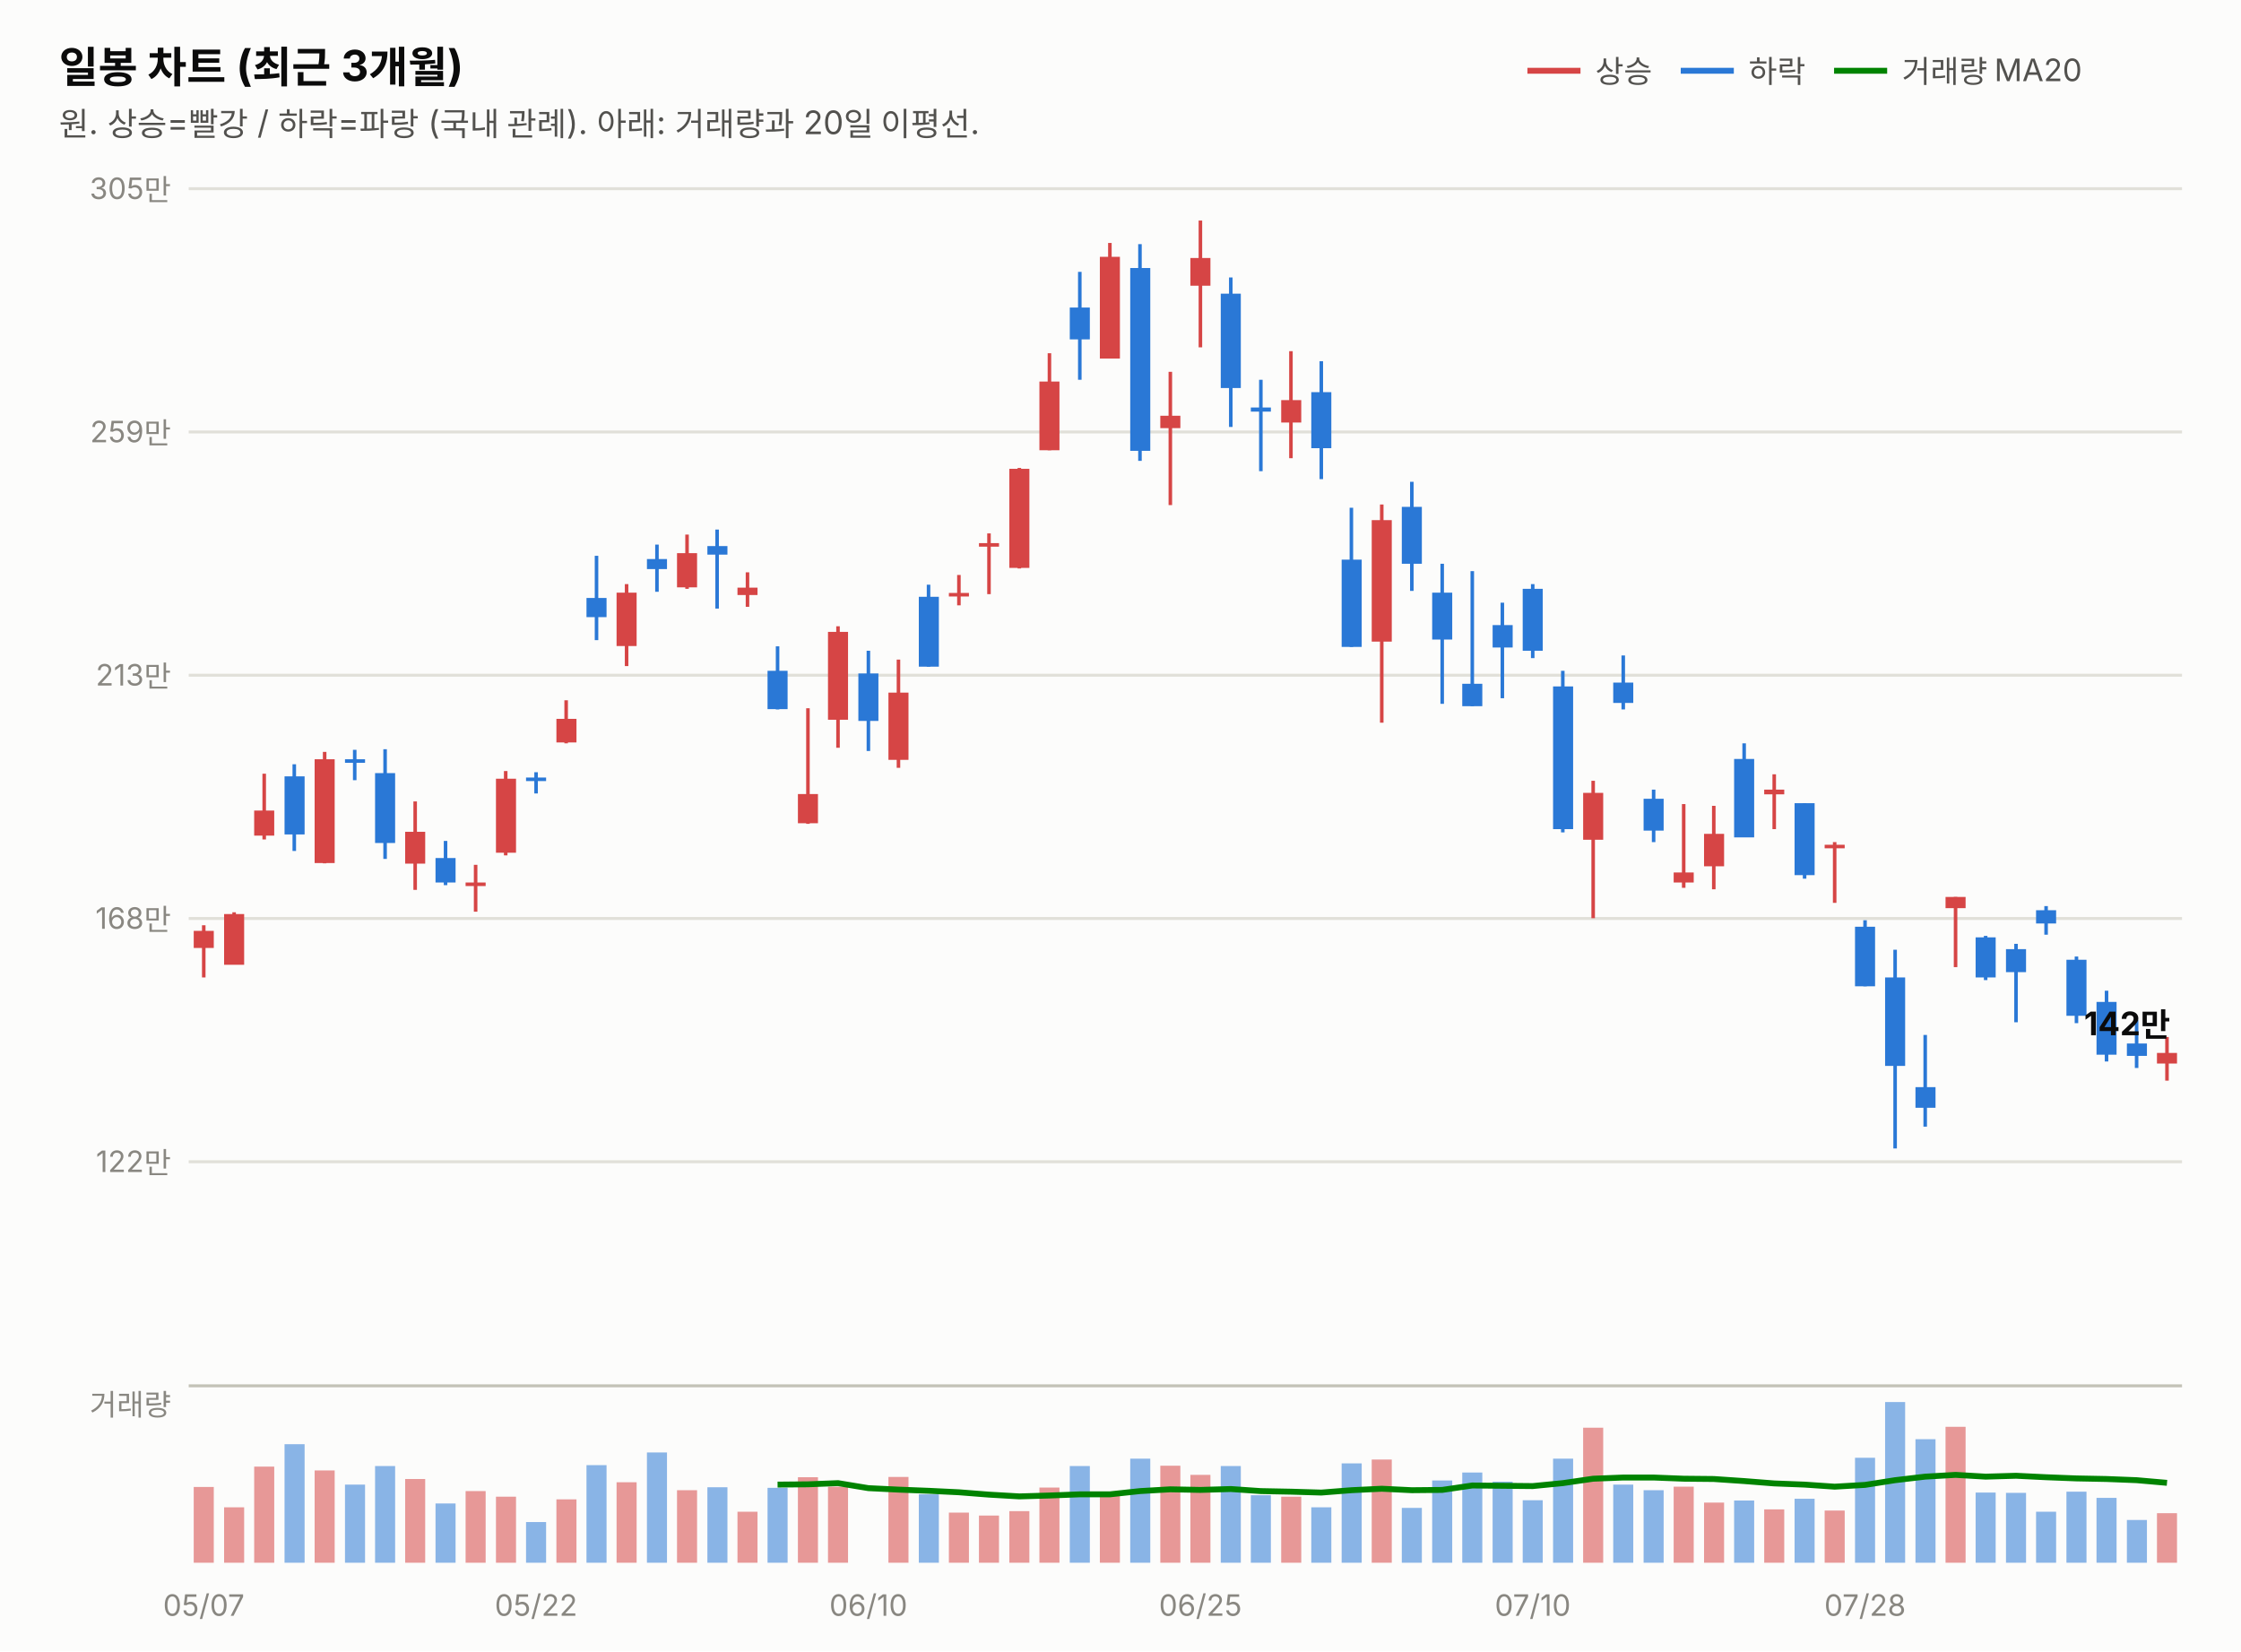
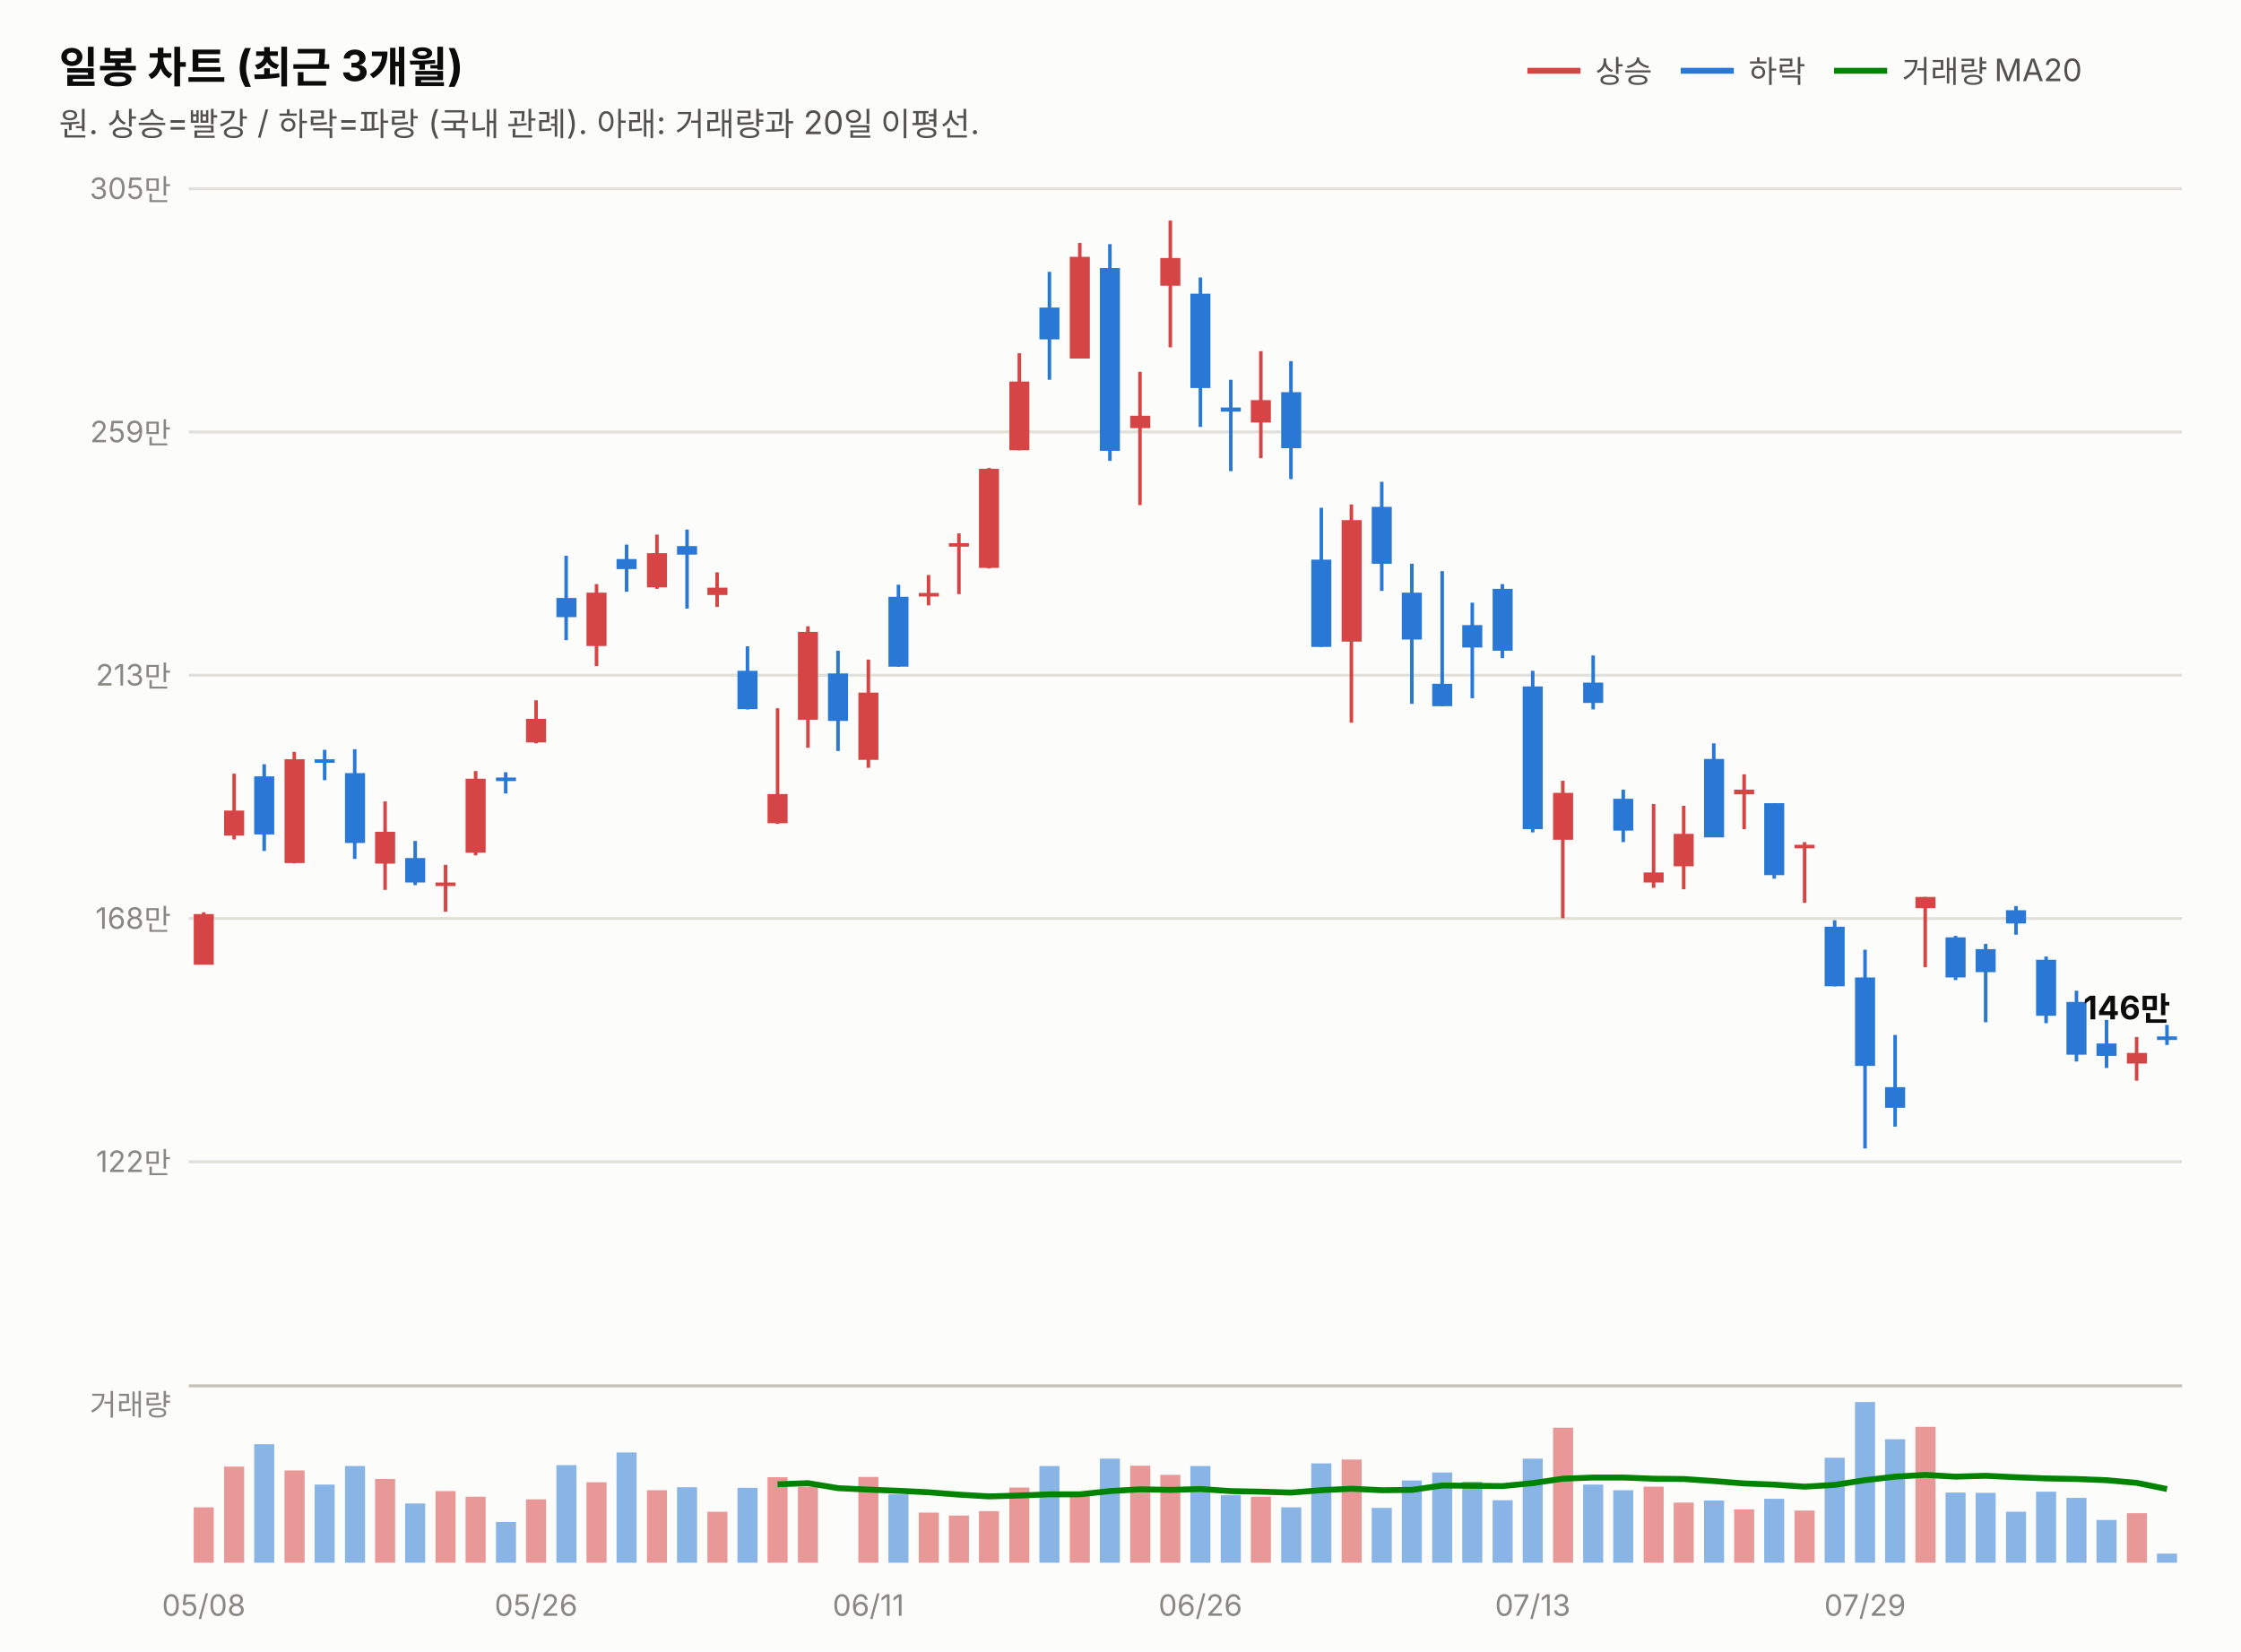
<svg xmlns="http://www.w3.org/2000/svg" width="760" height="560" viewBox="0 0 760 560" font-family="system-ui,-apple-system,&quot;Segoe UI&quot;,&quot;Malgun Gothic&quot;,&quot;Apple SD Gothic Neo&quot;,sans-serif">
  <rect width="760" height="560" fill="#fcfcfb" />
  <text x="20" y="28" font-size="14.5" font-weight="700" fill="#0b0b0b">일봉 차트 (최근 3개월)</text>
  <text x="20" y="46" font-size="11" fill="#52514e">원. 상승=빨강 / 하락=파랑 (국내 관례). 아래: 거래량과 20일 이평선.</text>
  <line x1="518" y1="24" x2="536" y2="24" stroke="#d64545" stroke-width="2" />
  <text x="541" y="28" font-size="10.5" fill="#52514e">상승</text>
  <line x1="570" y1="24" x2="588" y2="24" stroke="#2a78d6" stroke-width="2" />
  <text x="593" y="28" font-size="10.5" fill="#52514e">하락</text>
  <line x1="622" y1="24" x2="640" y2="24" stroke="#008300" stroke-width="2" />
  <text x="645" y="28" font-size="10.5" fill="#52514e">거래량 MA20</text>
  <line x1="64" y1="394.0" x2="740" y2="394.0" stroke="#e1e0d9" stroke-width="1" />
  <text x="58" y="397.5" font-size="10" fill="#898781" text-anchor="end" style="font-variant-numeric:tabular-nums">122만</text>
  <line x1="64" y1="311.5" x2="740" y2="311.5" stroke="#e1e0d9" stroke-width="1" />
  <text x="58" y="315.0" font-size="10" fill="#898781" text-anchor="end" style="font-variant-numeric:tabular-nums">168만</text>
  <line x1="64" y1="229.0" x2="740" y2="229.0" stroke="#e1e0d9" stroke-width="1" />
  <text x="58" y="232.5" font-size="10" fill="#898781" text-anchor="end" style="font-variant-numeric:tabular-nums">213만</text>
  <line x1="64" y1="146.5" x2="740" y2="146.5" stroke="#e1e0d9" stroke-width="1" />
  <text x="58" y="150.0" font-size="10" fill="#898781" text-anchor="end" style="font-variant-numeric:tabular-nums">259만</text>
  <line x1="64" y1="64.0" x2="740" y2="64.0" stroke="#e1e0d9" stroke-width="1" />
  <text x="58" y="67.5" font-size="10" fill="#898781" text-anchor="end" style="font-variant-numeric:tabular-nums">305만</text>
-   <line x1="69.1" y1="313.8" x2="69.1" y2="331.5" stroke="#d64545" stroke-width="1.2" />
-   <rect x="65.7" y="315.7" width="6.8" height="5.8" fill="#d64545" />
-   <line x1="79.4" y1="309.4" x2="79.4" y2="327.1" stroke="#d64545" stroke-width="1.2" />
-   <rect x="76.0" y="310.0" width="6.8" height="17.2" fill="#d64545" />
-   <line x1="89.6" y1="262.4" x2="89.6" y2="284.7" stroke="#d64545" stroke-width="1.2" />
-   <rect x="86.2" y="274.9" width="6.8" height="8.5" fill="#d64545" />
-   <line x1="99.8" y1="259.2" x2="99.8" y2="288.6" stroke="#2a78d6" stroke-width="1.2" />
-   <rect x="96.5" y="263.3" width="6.8" height="19.7" fill="#2a78d6" />
-   <line x1="110.1" y1="255.0" x2="110.1" y2="292.8" stroke="#d64545" stroke-width="1.2" />
-   <rect x="106.7" y="257.5" width="6.8" height="35.2" fill="#d64545" />
-   <line x1="120.3" y1="254.3" x2="120.3" y2="264.6" stroke="#2a78d6" stroke-width="1.2" />
-   <rect x="117.0" y="257.5" width="6.8" height="1.2" fill="#2a78d6" />
-   <line x1="130.6" y1="254.1" x2="130.6" y2="291.3" stroke="#2a78d6" stroke-width="1.2" />
-   <rect x="127.2" y="262.2" width="6.8" height="23.7" fill="#2a78d6" />
-   <line x1="140.8" y1="271.8" x2="140.8" y2="301.8" stroke="#d64545" stroke-width="1.2" />
-   <rect x="137.4" y="282.1" width="6.8" height="10.8" fill="#d64545" />
-   <line x1="151.1" y1="285.2" x2="151.1" y2="300.2" stroke="#2a78d6" stroke-width="1.2" />
-   <rect x="147.7" y="291.0" width="6.8" height="8.3" fill="#2a78d6" />
-   <line x1="161.3" y1="293.3" x2="161.3" y2="309.2" stroke="#d64545" stroke-width="1.2" />
-   <rect x="157.9" y="299.3" width="6.8" height="1.2" fill="#d64545" />
-   <line x1="171.5" y1="261.5" x2="171.5" y2="290.1" stroke="#d64545" stroke-width="1.2" />
-   <rect x="168.2" y="264.1" width="6.8" height="25.1" fill="#d64545" />
-   <line x1="181.8" y1="261.9" x2="181.8" y2="269.1" stroke="#2a78d6" stroke-width="1.2" />
-   <rect x="178.4" y="263.7" width="6.8" height="1.2" fill="#2a78d6" />
-   <line x1="192.0" y1="237.5" x2="192.0" y2="252.1" stroke="#d64545" stroke-width="1.2" />
-   <rect x="188.7" y="243.8" width="6.8" height="8.0" fill="#d64545" />
-   <line x1="202.3" y1="188.5" x2="202.3" y2="217.1" stroke="#2a78d6" stroke-width="1.2" />
-   <rect x="198.9" y="202.8" width="6.8" height="6.5" fill="#2a78d6" />
-   <line x1="212.5" y1="198.1" x2="212.5" y2="225.9" stroke="#d64545" stroke-width="1.2" />
-   <rect x="209.1" y="201.0" width="6.8" height="18.1" fill="#d64545" />
-   <line x1="222.8" y1="184.7" x2="222.8" y2="200.7" stroke="#2a78d6" stroke-width="1.2" />
-   <rect x="219.4" y="189.6" width="6.8" height="3.4" fill="#2a78d6" />
-   <line x1="233.0" y1="181.3" x2="233.0" y2="199.7" stroke="#d64545" stroke-width="1.2" />
-   <rect x="229.6" y="187.6" width="6.8" height="11.6" fill="#d64545" />
-   <line x1="243.2" y1="179.6" x2="243.2" y2="206.4" stroke="#2a78d6" stroke-width="1.2" />
-   <rect x="239.9" y="185.2" width="6.8" height="2.9" fill="#2a78d6" />
-   <line x1="253.5" y1="194.1" x2="253.5" y2="205.8" stroke="#d64545" stroke-width="1.2" />
-   <rect x="250.1" y="199.3" width="6.8" height="2.5" fill="#d64545" />
-   <line x1="263.7" y1="219.2" x2="263.7" y2="240.6" stroke="#2a78d6" stroke-width="1.2" />
-   <rect x="260.3" y="227.5" width="6.8" height="13.0" fill="#2a78d6" />
-   <line x1="274.0" y1="240.2" x2="274.0" y2="279.4" stroke="#d64545" stroke-width="1.2" />
-   <rect x="270.6" y="269.3" width="6.8" height="9.9" fill="#d64545" />
-   <line x1="284.2" y1="212.4" x2="284.2" y2="253.6" stroke="#d64545" stroke-width="1.2" />
-   <rect x="280.8" y="214.3" width="6.8" height="29.8" fill="#d64545" />
-   <line x1="294.5" y1="220.7" x2="294.5" y2="254.7" stroke="#2a78d6" stroke-width="1.2" />
-   <rect x="291.1" y="228.4" width="6.8" height="16.1" fill="#2a78d6" />
-   <line x1="304.7" y1="223.7" x2="304.7" y2="260.4" stroke="#d64545" stroke-width="1.2" />
-   <rect x="301.3" y="234.9" width="6.8" height="22.8" fill="#d64545" />
-   <line x1="314.9" y1="198.3" x2="314.9" y2="226.1" stroke="#2a78d6" stroke-width="1.2" />
-   <rect x="311.6" y="202.4" width="6.8" height="23.7" fill="#2a78d6" />
-   <line x1="325.2" y1="195.0" x2="325.2" y2="205.3" stroke="#d64545" stroke-width="1.2" />
-   <rect x="321.8" y="201.1" width="6.8" height="1.2" fill="#d64545" />
-   <line x1="335.4" y1="180.9" x2="335.4" y2="201.5" stroke="#d64545" stroke-width="1.2" />
-   <rect x="332.0" y="184.2" width="6.8" height="1.2" fill="#d64545" />
-   <line x1="345.7" y1="158.7" x2="345.7" y2="192.8" stroke="#d64545" stroke-width="1.2" />
-   <rect x="342.3" y="159.0" width="6.8" height="33.6" fill="#d64545" />
-   <line x1="355.9" y1="119.8" x2="355.9" y2="152.7" stroke="#d64545" stroke-width="1.2" />
-   <rect x="352.5" y="129.4" width="6.8" height="23.3" fill="#d64545" />
-   <line x1="366.2" y1="92.2" x2="366.2" y2="128.8" stroke="#2a78d6" stroke-width="1.2" />
-   <rect x="362.8" y="104.3" width="6.8" height="10.8" fill="#2a78d6" />
-   <line x1="376.4" y1="82.4" x2="376.4" y2="121.6" stroke="#d64545" stroke-width="1.2" />
-   <rect x="373.0" y="87.1" width="6.8" height="34.5" fill="#d64545" />
-   <line x1="386.6" y1="82.8" x2="386.6" y2="156.3" stroke="#2a78d6" stroke-width="1.2" />
-   <rect x="383.3" y="90.9" width="6.8" height="62.0" fill="#2a78d6" />
-   <line x1="396.9" y1="126.1" x2="396.9" y2="171.3" stroke="#d64545" stroke-width="1.2" />
-   <rect x="393.5" y="141.0" width="6.8" height="4.2" fill="#d64545" />
-   <line x1="407.1" y1="74.8" x2="407.1" y2="117.8" stroke="#d64545" stroke-width="1.2" />
-   <rect x="403.7" y="87.5" width="6.8" height="9.4" fill="#d64545" />
-   <line x1="417.4" y1="94.1" x2="417.4" y2="144.8" stroke="#2a78d6" stroke-width="1.2" />
-   <rect x="414.0" y="99.6" width="6.8" height="32.0" fill="#2a78d6" />
-   <line x1="427.6" y1="128.8" x2="427.6" y2="159.8" stroke="#2a78d6" stroke-width="1.2" />
-   <rect x="424.2" y="138.2" width="6.8" height="1.4" fill="#2a78d6" />
-   <line x1="437.8" y1="119.1" x2="437.8" y2="155.4" stroke="#d64545" stroke-width="1.2" />
-   <rect x="434.5" y="135.7" width="6.8" height="7.6" fill="#d64545" />
-   <line x1="448.1" y1="122.5" x2="448.1" y2="162.5" stroke="#2a78d6" stroke-width="1.2" />
-   <rect x="444.7" y="133.0" width="6.8" height="19.0" fill="#2a78d6" />
-   <line x1="458.3" y1="172.2" x2="458.3" y2="219.4" stroke="#2a78d6" stroke-width="1.2" />
-   <rect x="455.0" y="189.8" width="6.8" height="29.6" fill="#2a78d6" />
-   <line x1="468.6" y1="171.1" x2="468.6" y2="245.1" stroke="#d64545" stroke-width="1.2" />
-   <rect x="465.2" y="176.4" width="6.8" height="41.2" fill="#d64545" />
-   <line x1="478.8" y1="163.4" x2="478.8" y2="200.4" stroke="#2a78d6" stroke-width="1.2" />
-   <rect x="475.4" y="171.9" width="6.8" height="19.3" fill="#2a78d6" />
-   <line x1="489.1" y1="191.2" x2="489.1" y2="238.7" stroke="#2a78d6" stroke-width="1.2" />
-   <rect x="485.7" y="201.0" width="6.8" height="15.9" fill="#2a78d6" />
-   <line x1="499.3" y1="193.7" x2="499.3" y2="239.5" stroke="#2a78d6" stroke-width="1.2" />
-   <rect x="495.9" y="231.9" width="6.8" height="7.6" fill="#2a78d6" />
-   <line x1="509.5" y1="204.4" x2="509.5" y2="236.8" stroke="#2a78d6" stroke-width="1.2" />
-   <rect x="506.2" y="212.0" width="6.8" height="7.6" fill="#2a78d6" />
-   <line x1="519.8" y1="198.1" x2="519.8" y2="223.2" stroke="#2a78d6" stroke-width="1.2" />
-   <rect x="516.4" y="199.7" width="6.8" height="21.0" fill="#2a78d6" />
-   <line x1="530.0" y1="227.5" x2="530.0" y2="282.3" stroke="#2a78d6" stroke-width="1.2" />
-   <rect x="526.7" y="232.8" width="6.8" height="48.4" fill="#2a78d6" />
-   <line x1="540.3" y1="264.8" x2="540.3" y2="311.4" stroke="#d64545" stroke-width="1.2" />
-   <rect x="536.9" y="268.9" width="6.8" height="15.9" fill="#d64545" />
-   <line x1="550.5" y1="222.3" x2="550.5" y2="240.6" stroke="#2a78d6" stroke-width="1.2" />
-   <rect x="547.1" y="231.5" width="6.8" height="6.9" fill="#2a78d6" />
-   <line x1="560.8" y1="267.8" x2="560.8" y2="285.6" stroke="#2a78d6" stroke-width="1.2" />
-   <rect x="557.4" y="270.9" width="6.8" height="10.8" fill="#2a78d6" />
-   <line x1="571.0" y1="272.7" x2="571.0" y2="301.1" stroke="#d64545" stroke-width="1.2" />
-   <rect x="567.6" y="295.9" width="6.8" height="3.4" fill="#d64545" />
-   <line x1="581.2" y1="273.3" x2="581.2" y2="301.6" stroke="#d64545" stroke-width="1.2" />
-   <rect x="577.9" y="282.8" width="6.8" height="11.0" fill="#d64545" />
-   <line x1="591.5" y1="252.1" x2="591.5" y2="283.9" stroke="#2a78d6" stroke-width="1.2" />
-   <rect x="588.1" y="257.4" width="6.8" height="26.6" fill="#2a78d6" />
-   <line x1="601.7" y1="262.6" x2="601.7" y2="281.2" stroke="#d64545" stroke-width="1.2" />
-   <rect x="598.3" y="267.8" width="6.8" height="1.6" fill="#d64545" />
-   <line x1="612.0" y1="272.4" x2="612.0" y2="298.0" stroke="#2a78d6" stroke-width="1.2" />
-   <rect x="608.6" y="272.4" width="6.8" height="24.4" fill="#2a78d6" />
-   <line x1="622.2" y1="285.6" x2="622.2" y2="306.2" stroke="#d64545" stroke-width="1.2" />
-   <rect x="618.8" y="286.5" width="6.8" height="1.2" fill="#d64545" />
-   <line x1="632.5" y1="312.1" x2="632.5" y2="334.5" stroke="#2a78d6" stroke-width="1.2" />
-   <rect x="629.1" y="314.3" width="6.8" height="20.2" fill="#2a78d6" />
-   <line x1="642.7" y1="322.1" x2="642.7" y2="389.5" stroke="#2a78d6" stroke-width="1.2" />
-   <rect x="639.3" y="331.5" width="6.8" height="30.0" fill="#2a78d6" />
-   <line x1="652.9" y1="351.0" x2="652.9" y2="382.1" stroke="#2a78d6" stroke-width="1.2" />
-   <rect x="649.6" y="368.7" width="6.8" height="7.0" fill="#2a78d6" />
-   <line x1="663.2" y1="304.2" x2="663.2" y2="328.0" stroke="#d64545" stroke-width="1.2" />
-   <rect x="659.8" y="304.2" width="6.8" height="3.8" fill="#d64545" />
-   <line x1="673.4" y1="317.4" x2="673.4" y2="332.4" stroke="#2a78d6" stroke-width="1.2" />
-   <rect x="670.0" y="317.9" width="6.8" height="13.6" fill="#2a78d6" />
-   <line x1="683.7" y1="320.1" x2="683.7" y2="346.7" stroke="#2a78d6" stroke-width="1.2" />
-   <rect x="680.3" y="321.9" width="6.8" height="7.8" fill="#2a78d6" />
-   <line x1="693.9" y1="307.3" x2="693.9" y2="317.0" stroke="#2a78d6" stroke-width="1.2" />
-   <rect x="690.5" y="308.7" width="6.8" height="4.5" fill="#2a78d6" />
-   <line x1="704.2" y1="324.4" x2="704.2" y2="347.0" stroke="#2a78d6" stroke-width="1.2" />
-   <rect x="700.8" y="325.5" width="6.8" height="19.0" fill="#2a78d6" />
-   <line x1="714.4" y1="336.0" x2="714.4" y2="360.0" stroke="#2a78d6" stroke-width="1.2" />
-   <rect x="711.0" y="339.8" width="6.8" height="17.9" fill="#2a78d6" />
-   <line x1="724.6" y1="345.9" x2="724.6" y2="362.2" stroke="#2a78d6" stroke-width="1.2" />
-   <rect x="721.3" y="353.9" width="6.8" height="4.2" fill="#2a78d6" />
-   <line x1="734.9" y1="351.7" x2="734.9" y2="366.5" stroke="#d64545" stroke-width="1.2" />
-   <rect x="731.5" y="357.1" width="6.8" height="3.6" fill="#d64545" />
-   <text x="736" y="351.1" font-size="11" font-weight="700" fill="#0b0b0b" text-anchor="end" style="font-variant-numeric:tabular-nums">142만</text>
+   <line x1="69.1" y1="309.4" x2="69.1" y2="327.1" stroke="#d64545" stroke-width="1.2" />
+   <rect x="65.7" y="310.0" width="6.8" height="17.2" fill="#d64545" />
+   <line x1="79.4" y1="262.4" x2="79.4" y2="284.7" stroke="#d64545" stroke-width="1.2" />
+   <rect x="76.0" y="274.9" width="6.8" height="8.5" fill="#d64545" />
+   <line x1="89.6" y1="259.2" x2="89.6" y2="288.6" stroke="#2a78d6" stroke-width="1.2" />
+   <rect x="86.2" y="263.3" width="6.8" height="19.7" fill="#2a78d6" />
+   <line x1="99.8" y1="255.0" x2="99.8" y2="292.8" stroke="#d64545" stroke-width="1.2" />
+   <rect x="96.5" y="257.5" width="6.8" height="35.2" fill="#d64545" />
+   <line x1="110.1" y1="254.3" x2="110.1" y2="264.6" stroke="#2a78d6" stroke-width="1.2" />
+   <rect x="106.7" y="257.5" width="6.8" height="1.2" fill="#2a78d6" />
+   <line x1="120.3" y1="254.1" x2="120.3" y2="291.3" stroke="#2a78d6" stroke-width="1.2" />
+   <rect x="117.0" y="262.2" width="6.8" height="23.7" fill="#2a78d6" />
+   <line x1="130.6" y1="271.8" x2="130.6" y2="301.8" stroke="#d64545" stroke-width="1.2" />
+   <rect x="127.2" y="282.1" width="6.8" height="10.8" fill="#d64545" />
+   <line x1="140.8" y1="285.2" x2="140.8" y2="300.2" stroke="#2a78d6" stroke-width="1.2" />
+   <rect x="137.4" y="291.0" width="6.8" height="8.3" fill="#2a78d6" />
+   <line x1="151.1" y1="293.3" x2="151.1" y2="309.2" stroke="#d64545" stroke-width="1.2" />
+   <rect x="147.7" y="299.3" width="6.8" height="1.2" fill="#d64545" />
+   <line x1="161.3" y1="261.5" x2="161.3" y2="290.1" stroke="#d64545" stroke-width="1.2" />
+   <rect x="157.9" y="264.1" width="6.8" height="25.1" fill="#d64545" />
+   <line x1="171.5" y1="261.9" x2="171.5" y2="269.1" stroke="#2a78d6" stroke-width="1.2" />
+   <rect x="168.2" y="263.7" width="6.8" height="1.2" fill="#2a78d6" />
+   <line x1="181.8" y1="237.5" x2="181.8" y2="252.1" stroke="#d64545" stroke-width="1.2" />
+   <rect x="178.4" y="243.8" width="6.8" height="8.0" fill="#d64545" />
+   <line x1="192.0" y1="188.5" x2="192.0" y2="217.1" stroke="#2a78d6" stroke-width="1.2" />
+   <rect x="188.7" y="202.8" width="6.8" height="6.5" fill="#2a78d6" />
+   <line x1="202.3" y1="198.1" x2="202.3" y2="225.9" stroke="#d64545" stroke-width="1.2" />
+   <rect x="198.9" y="201.0" width="6.8" height="18.1" fill="#d64545" />
+   <line x1="212.5" y1="184.7" x2="212.5" y2="200.7" stroke="#2a78d6" stroke-width="1.2" />
+   <rect x="209.1" y="189.6" width="6.8" height="3.4" fill="#2a78d6" />
+   <line x1="222.8" y1="181.3" x2="222.8" y2="199.7" stroke="#d64545" stroke-width="1.2" />
+   <rect x="219.4" y="187.6" width="6.8" height="11.6" fill="#d64545" />
+   <line x1="233.0" y1="179.6" x2="233.0" y2="206.4" stroke="#2a78d6" stroke-width="1.2" />
+   <rect x="229.6" y="185.2" width="6.8" height="2.9" fill="#2a78d6" />
+   <line x1="243.2" y1="194.1" x2="243.2" y2="205.8" stroke="#d64545" stroke-width="1.2" />
+   <rect x="239.9" y="199.3" width="6.8" height="2.5" fill="#d64545" />
+   <line x1="253.5" y1="219.2" x2="253.5" y2="240.6" stroke="#2a78d6" stroke-width="1.2" />
+   <rect x="250.1" y="227.5" width="6.8" height="13.0" fill="#2a78d6" />
+   <line x1="263.7" y1="240.2" x2="263.7" y2="279.4" stroke="#d64545" stroke-width="1.2" />
+   <rect x="260.3" y="269.3" width="6.8" height="9.9" fill="#d64545" />
+   <line x1="274.0" y1="212.4" x2="274.0" y2="253.6" stroke="#d64545" stroke-width="1.2" />
+   <rect x="270.6" y="214.3" width="6.8" height="29.8" fill="#d64545" />
+   <line x1="284.2" y1="220.7" x2="284.2" y2="254.7" stroke="#2a78d6" stroke-width="1.2" />
+   <rect x="280.8" y="228.4" width="6.8" height="16.1" fill="#2a78d6" />
+   <line x1="294.5" y1="223.7" x2="294.5" y2="260.4" stroke="#d64545" stroke-width="1.2" />
+   <rect x="291.1" y="234.9" width="6.8" height="22.8" fill="#d64545" />
+   <line x1="304.7" y1="198.3" x2="304.7" y2="226.1" stroke="#2a78d6" stroke-width="1.2" />
+   <rect x="301.3" y="202.4" width="6.8" height="23.7" fill="#2a78d6" />
+   <line x1="314.9" y1="195.0" x2="314.9" y2="205.3" stroke="#d64545" stroke-width="1.2" />
+   <rect x="311.6" y="201.1" width="6.8" height="1.2" fill="#d64545" />
+   <line x1="325.2" y1="180.9" x2="325.2" y2="201.5" stroke="#d64545" stroke-width="1.2" />
+   <rect x="321.8" y="184.2" width="6.8" height="1.2" fill="#d64545" />
+   <line x1="335.4" y1="158.7" x2="335.4" y2="192.8" stroke="#d64545" stroke-width="1.2" />
+   <rect x="332.0" y="159.0" width="6.8" height="33.6" fill="#d64545" />
+   <line x1="345.7" y1="119.8" x2="345.7" y2="152.7" stroke="#d64545" stroke-width="1.2" />
+   <rect x="342.3" y="129.4" width="6.8" height="23.3" fill="#d64545" />
+   <line x1="355.9" y1="92.2" x2="355.9" y2="128.8" stroke="#2a78d6" stroke-width="1.2" />
+   <rect x="352.5" y="104.3" width="6.8" height="10.8" fill="#2a78d6" />
+   <line x1="366.2" y1="82.4" x2="366.2" y2="121.6" stroke="#d64545" stroke-width="1.2" />
+   <rect x="362.8" y="87.1" width="6.8" height="34.5" fill="#d64545" />
+   <line x1="376.4" y1="82.8" x2="376.4" y2="156.3" stroke="#2a78d6" stroke-width="1.2" />
+   <rect x="373.0" y="90.9" width="6.8" height="62.0" fill="#2a78d6" />
+   <line x1="386.6" y1="126.1" x2="386.6" y2="171.3" stroke="#d64545" stroke-width="1.2" />
+   <rect x="383.3" y="141.0" width="6.8" height="4.2" fill="#d64545" />
+   <line x1="396.9" y1="74.8" x2="396.9" y2="117.8" stroke="#d64545" stroke-width="1.2" />
+   <rect x="393.5" y="87.5" width="6.8" height="9.4" fill="#d64545" />
+   <line x1="407.1" y1="94.1" x2="407.1" y2="144.8" stroke="#2a78d6" stroke-width="1.2" />
+   <rect x="403.7" y="99.6" width="6.8" height="32.0" fill="#2a78d6" />
+   <line x1="417.4" y1="128.8" x2="417.4" y2="159.8" stroke="#2a78d6" stroke-width="1.2" />
+   <rect x="414.0" y="138.2" width="6.8" height="1.4" fill="#2a78d6" />
+   <line x1="427.6" y1="119.1" x2="427.6" y2="155.4" stroke="#d64545" stroke-width="1.2" />
+   <rect x="424.2" y="135.7" width="6.8" height="7.6" fill="#d64545" />
+   <line x1="437.8" y1="122.5" x2="437.8" y2="162.5" stroke="#2a78d6" stroke-width="1.2" />
+   <rect x="434.5" y="133.0" width="6.8" height="19.0" fill="#2a78d6" />
+   <line x1="448.1" y1="172.2" x2="448.1" y2="219.4" stroke="#2a78d6" stroke-width="1.2" />
+   <rect x="444.7" y="189.8" width="6.8" height="29.6" fill="#2a78d6" />
+   <line x1="458.3" y1="171.1" x2="458.3" y2="245.1" stroke="#d64545" stroke-width="1.2" />
+   <rect x="455.0" y="176.4" width="6.8" height="41.2" fill="#d64545" />
+   <line x1="468.6" y1="163.4" x2="468.6" y2="200.4" stroke="#2a78d6" stroke-width="1.2" />
+   <rect x="465.2" y="171.9" width="6.8" height="19.3" fill="#2a78d6" />
+   <line x1="478.8" y1="191.2" x2="478.8" y2="238.7" stroke="#2a78d6" stroke-width="1.2" />
+   <rect x="475.4" y="201.0" width="6.8" height="15.9" fill="#2a78d6" />
+   <line x1="489.1" y1="193.7" x2="489.1" y2="239.5" stroke="#2a78d6" stroke-width="1.2" />
+   <rect x="485.7" y="231.9" width="6.8" height="7.6" fill="#2a78d6" />
+   <line x1="499.3" y1="204.4" x2="499.3" y2="236.8" stroke="#2a78d6" stroke-width="1.2" />
+   <rect x="495.9" y="212.0" width="6.8" height="7.6" fill="#2a78d6" />
+   <line x1="509.5" y1="198.1" x2="509.5" y2="223.2" stroke="#2a78d6" stroke-width="1.2" />
+   <rect x="506.2" y="199.7" width="6.8" height="21.0" fill="#2a78d6" />
+   <line x1="519.8" y1="227.5" x2="519.8" y2="282.3" stroke="#2a78d6" stroke-width="1.2" />
+   <rect x="516.4" y="232.8" width="6.8" height="48.4" fill="#2a78d6" />
+   <line x1="530.0" y1="264.8" x2="530.0" y2="311.4" stroke="#d64545" stroke-width="1.2" />
+   <rect x="526.7" y="268.9" width="6.8" height="15.9" fill="#d64545" />
+   <line x1="540.3" y1="222.3" x2="540.3" y2="240.6" stroke="#2a78d6" stroke-width="1.2" />
+   <rect x="536.9" y="231.5" width="6.8" height="6.9" fill="#2a78d6" />
+   <line x1="550.5" y1="267.8" x2="550.5" y2="285.6" stroke="#2a78d6" stroke-width="1.2" />
+   <rect x="547.1" y="270.9" width="6.8" height="10.8" fill="#2a78d6" />
+   <line x1="560.8" y1="272.7" x2="560.8" y2="301.1" stroke="#d64545" stroke-width="1.2" />
+   <rect x="557.4" y="295.9" width="6.8" height="3.4" fill="#d64545" />
+   <line x1="571.0" y1="273.3" x2="571.0" y2="301.6" stroke="#d64545" stroke-width="1.2" />
+   <rect x="567.6" y="282.8" width="6.8" height="11.0" fill="#d64545" />
+   <line x1="581.2" y1="252.1" x2="581.2" y2="283.9" stroke="#2a78d6" stroke-width="1.2" />
+   <rect x="577.9" y="257.4" width="6.8" height="26.6" fill="#2a78d6" />
+   <line x1="591.5" y1="262.6" x2="591.5" y2="281.2" stroke="#d64545" stroke-width="1.2" />
+   <rect x="588.1" y="267.8" width="6.8" height="1.6" fill="#d64545" />
+   <line x1="601.7" y1="272.4" x2="601.7" y2="298.0" stroke="#2a78d6" stroke-width="1.2" />
+   <rect x="598.3" y="272.4" width="6.8" height="24.4" fill="#2a78d6" />
+   <line x1="612.0" y1="285.6" x2="612.0" y2="306.2" stroke="#d64545" stroke-width="1.2" />
+   <rect x="608.6" y="286.5" width="6.8" height="1.2" fill="#d64545" />
+   <line x1="622.2" y1="312.1" x2="622.2" y2="334.5" stroke="#2a78d6" stroke-width="1.2" />
+   <rect x="618.8" y="314.3" width="6.8" height="20.2" fill="#2a78d6" />
+   <line x1="632.5" y1="322.1" x2="632.5" y2="389.5" stroke="#2a78d6" stroke-width="1.2" />
+   <rect x="629.1" y="331.5" width="6.8" height="30.0" fill="#2a78d6" />
+   <line x1="642.7" y1="351.0" x2="642.7" y2="382.1" stroke="#2a78d6" stroke-width="1.2" />
+   <rect x="639.3" y="368.7" width="6.8" height="7.0" fill="#2a78d6" />
+   <line x1="652.9" y1="304.2" x2="652.9" y2="328.0" stroke="#d64545" stroke-width="1.2" />
+   <rect x="649.6" y="304.2" width="6.8" height="3.8" fill="#d64545" />
+   <line x1="663.2" y1="317.4" x2="663.2" y2="332.4" stroke="#2a78d6" stroke-width="1.2" />
+   <rect x="659.8" y="317.9" width="6.8" height="13.6" fill="#2a78d6" />
+   <line x1="673.4" y1="320.1" x2="673.4" y2="346.7" stroke="#2a78d6" stroke-width="1.2" />
+   <rect x="670.0" y="321.9" width="6.8" height="7.8" fill="#2a78d6" />
+   <line x1="683.7" y1="307.3" x2="683.7" y2="317.0" stroke="#2a78d6" stroke-width="1.2" />
+   <rect x="680.3" y="308.7" width="6.8" height="4.5" fill="#2a78d6" />
+   <line x1="693.9" y1="324.4" x2="693.9" y2="347.0" stroke="#2a78d6" stroke-width="1.2" />
+   <rect x="690.5" y="325.5" width="6.8" height="19.0" fill="#2a78d6" />
+   <line x1="704.2" y1="336.0" x2="704.2" y2="360.0" stroke="#2a78d6" stroke-width="1.2" />
+   <rect x="700.8" y="339.8" width="6.8" height="17.9" fill="#2a78d6" />
+   <line x1="714.4" y1="345.9" x2="714.4" y2="362.2" stroke="#2a78d6" stroke-width="1.2" />
+   <rect x="711.0" y="353.9" width="6.8" height="4.2" fill="#2a78d6" />
+   <line x1="724.6" y1="351.7" x2="724.6" y2="366.5" stroke="#d64545" stroke-width="1.2" />
+   <rect x="721.3" y="357.1" width="6.8" height="3.6" fill="#d64545" />
+   <line x1="734.9" y1="347.6" x2="734.9" y2="354.4" stroke="#2a78d6" stroke-width="1.2" />
+   <rect x="731.5" y="351.5" width="6.8" height="1.2" fill="#2a78d6" />
+   <text x="736" y="345.7" font-size="11" font-weight="700" fill="#0b0b0b" text-anchor="end" style="font-variant-numeric:tabular-nums">146만</text>
  <line x1="64" y1="470" x2="740" y2="470" stroke="#c3c2b7" stroke-width="1" />
  <text x="58" y="480" font-size="10" fill="#898781" text-anchor="end">거래량</text>
-   <rect x="65.7" y="504.3" width="6.8" height="25.7" fill="#d64545" opacity="0.55" />
-   <rect x="76.0" y="511.2" width="6.8" height="18.8" fill="#d64545" opacity="0.55" />
-   <rect x="86.2" y="497.4" width="6.8" height="32.6" fill="#d64545" opacity="0.55" />
-   <rect x="96.5" y="489.8" width="6.8" height="40.2" fill="#2a78d6" opacity="0.55" />
-   <rect x="106.7" y="498.7" width="6.8" height="31.3" fill="#d64545" opacity="0.55" />
-   <rect x="117.0" y="503.5" width="6.8" height="26.5" fill="#2a78d6" opacity="0.55" />
-   <rect x="127.2" y="497.2" width="6.8" height="32.8" fill="#2a78d6" opacity="0.55" />
-   <rect x="137.4" y="501.6" width="6.8" height="28.4" fill="#d64545" opacity="0.55" />
-   <rect x="147.7" y="509.9" width="6.8" height="20.1" fill="#2a78d6" opacity="0.55" />
-   <rect x="157.9" y="505.7" width="6.8" height="24.3" fill="#d64545" opacity="0.55" />
-   <rect x="168.2" y="507.6" width="6.8" height="22.4" fill="#d64545" opacity="0.55" />
-   <rect x="178.4" y="516.2" width="6.8" height="13.8" fill="#2a78d6" opacity="0.55" />
-   <rect x="188.7" y="508.5" width="6.8" height="21.5" fill="#d64545" opacity="0.55" />
-   <rect x="198.9" y="496.9" width="6.8" height="33.1" fill="#2a78d6" opacity="0.55" />
-   <rect x="209.1" y="502.7" width="6.8" height="27.3" fill="#d64545" opacity="0.55" />
-   <rect x="219.4" y="492.6" width="6.8" height="37.4" fill="#2a78d6" opacity="0.55" />
-   <rect x="229.6" y="505.4" width="6.8" height="24.6" fill="#d64545" opacity="0.55" />
-   <rect x="239.9" y="504.4" width="6.8" height="25.6" fill="#2a78d6" opacity="0.55" />
-   <rect x="250.1" y="512.7" width="6.8" height="17.3" fill="#d64545" opacity="0.55" />
-   <rect x="260.3" y="504.6" width="6.8" height="25.4" fill="#2a78d6" opacity="0.55" />
-   <rect x="270.6" y="501.0" width="6.8" height="29.0" fill="#d64545" opacity="0.55" />
-   <rect x="280.8" y="504.2" width="6.8" height="25.8" fill="#d64545" opacity="0.55" />
-   <rect x="291.1" y="530.0" width="6.8" height="0.0" fill="#2a78d6" opacity="0.55" />
-   <rect x="301.3" y="500.9" width="6.8" height="29.1" fill="#d64545" opacity="0.55" />
-   <rect x="311.6" y="506.8" width="6.8" height="23.2" fill="#2a78d6" opacity="0.55" />
-   <rect x="321.8" y="513.0" width="6.8" height="17.0" fill="#d64545" opacity="0.55" />
-   <rect x="332.0" y="514.0" width="6.8" height="16.0" fill="#d64545" opacity="0.55" />
-   <rect x="342.3" y="512.5" width="6.8" height="17.5" fill="#d64545" opacity="0.55" />
-   <rect x="352.5" y="504.5" width="6.8" height="25.5" fill="#d64545" opacity="0.55" />
-   <rect x="362.8" y="497.2" width="6.8" height="32.8" fill="#2a78d6" opacity="0.55" />
-   <rect x="373.0" y="507.3" width="6.8" height="22.7" fill="#d64545" opacity="0.55" />
-   <rect x="383.3" y="494.7" width="6.8" height="35.3" fill="#2a78d6" opacity="0.55" />
-   <rect x="393.5" y="497.1" width="6.8" height="32.9" fill="#d64545" opacity="0.55" />
-   <rect x="403.7" y="500.2" width="6.8" height="29.8" fill="#d64545" opacity="0.55" />
-   <rect x="414.0" y="497.2" width="6.8" height="32.8" fill="#2a78d6" opacity="0.55" />
-   <rect x="424.2" y="507.1" width="6.8" height="22.9" fill="#2a78d6" opacity="0.55" />
-   <rect x="434.5" y="507.6" width="6.8" height="22.4" fill="#d64545" opacity="0.55" />
-   <rect x="444.7" y="511.2" width="6.8" height="18.8" fill="#2a78d6" opacity="0.55" />
-   <rect x="455.0" y="496.3" width="6.8" height="33.7" fill="#2a78d6" opacity="0.55" />
-   <rect x="465.2" y="495.0" width="6.8" height="35.0" fill="#d64545" opacity="0.55" />
-   <rect x="475.4" y="511.4" width="6.8" height="18.6" fill="#2a78d6" opacity="0.55" />
-   <rect x="485.7" y="502.1" width="6.8" height="27.9" fill="#2a78d6" opacity="0.55" />
-   <rect x="495.9" y="499.4" width="6.8" height="30.6" fill="#2a78d6" opacity="0.55" />
-   <rect x="506.2" y="502.5" width="6.8" height="27.5" fill="#2a78d6" opacity="0.55" />
-   <rect x="516.4" y="508.8" width="6.8" height="21.2" fill="#2a78d6" opacity="0.55" />
-   <rect x="526.7" y="494.7" width="6.8" height="35.3" fill="#2a78d6" opacity="0.55" />
-   <rect x="536.9" y="484.2" width="6.8" height="45.8" fill="#d64545" opacity="0.55" />
-   <rect x="547.1" y="503.5" width="6.8" height="26.5" fill="#2a78d6" opacity="0.55" />
-   <rect x="557.4" y="505.4" width="6.8" height="24.6" fill="#2a78d6" opacity="0.55" />
-   <rect x="567.6" y="504.2" width="6.8" height="25.8" fill="#d64545" opacity="0.55" />
-   <rect x="577.9" y="509.6" width="6.8" height="20.4" fill="#d64545" opacity="0.55" />
-   <rect x="588.1" y="508.9" width="6.8" height="21.1" fill="#2a78d6" opacity="0.55" />
-   <rect x="598.3" y="511.9" width="6.8" height="18.1" fill="#d64545" opacity="0.55" />
-   <rect x="608.6" y="508.3" width="6.8" height="21.7" fill="#2a78d6" opacity="0.55" />
-   <rect x="618.8" y="512.3" width="6.8" height="17.7" fill="#d64545" opacity="0.55" />
-   <rect x="629.1" y="494.4" width="6.8" height="35.6" fill="#2a78d6" opacity="0.55" />
-   <rect x="639.3" y="475.5" width="6.8" height="54.5" fill="#2a78d6" opacity="0.55" />
-   <rect x="649.6" y="488.1" width="6.8" height="41.9" fill="#2a78d6" opacity="0.55" />
-   <rect x="659.8" y="483.9" width="6.8" height="46.1" fill="#d64545" opacity="0.55" />
-   <rect x="670.0" y="506.2" width="6.8" height="23.8" fill="#2a78d6" opacity="0.55" />
-   <rect x="680.3" y="506.3" width="6.8" height="23.7" fill="#2a78d6" opacity="0.55" />
-   <rect x="690.5" y="512.7" width="6.8" height="17.3" fill="#2a78d6" opacity="0.55" />
-   <rect x="700.8" y="505.9" width="6.8" height="24.1" fill="#2a78d6" opacity="0.55" />
-   <rect x="711.0" y="508.0" width="6.8" height="22.0" fill="#2a78d6" opacity="0.55" />
-   <rect x="721.3" y="515.5" width="6.8" height="14.5" fill="#2a78d6" opacity="0.55" />
-   <rect x="731.5" y="513.2" width="6.8" height="16.8" fill="#d64545" opacity="0.55" />
-   <path d="M263.7,503.5 L274.0,503.4 L284.2,503.0 L294.5,504.7 L304.7,505.2 L314.9,505.6 L325.2,506.1 L335.4,506.9 L345.7,507.5 L355.9,507.2 L366.2,506.8 L376.4,506.8 L386.6,505.7 L396.9,505.1 L407.1,505.3 L417.4,505.0 L427.6,505.7 L437.8,505.9 L448.1,506.2 L458.3,505.4 L468.6,504.9 L478.8,505.4 L489.1,505.3 L499.3,503.8 L509.5,503.9 L519.8,504.0 L530.0,503.0 L540.3,501.5 L550.5,501.1 L560.8,501.1 L571.0,501.5 L581.2,501.6 L591.5,502.3 L601.7,503.1 L612.0,503.5 L622.2,504.2 L632.5,503.6 L642.7,502.0 L652.9,500.8 L663.2,500.2 L673.4,500.8 L683.7,500.5 L693.9,501.0 L704.2,501.4 L714.4,501.6 L724.6,502.0 L734.9,502.9" fill="none" stroke="#008300" stroke-width="2" />
-   <text x="69.1" y="548" font-size="10" fill="#898781" text-anchor="middle">05/07</text>
-   <text x="181.8" y="548" font-size="10" fill="#898781" text-anchor="middle">05/22</text>
-   <text x="294.5" y="548" font-size="10" fill="#898781" text-anchor="middle">06/10</text>
-   <text x="407.1" y="548" font-size="10" fill="#898781" text-anchor="middle">06/25</text>
-   <text x="519.8" y="548" font-size="10" fill="#898781" text-anchor="middle">07/10</text>
-   <text x="632.5" y="548" font-size="10" fill="#898781" text-anchor="middle">07/28</text>
+   <rect x="65.7" y="511.2" width="6.8" height="18.8" fill="#d64545" opacity="0.55" />
+   <rect x="76.0" y="497.4" width="6.8" height="32.6" fill="#d64545" opacity="0.55" />
+   <rect x="86.2" y="489.8" width="6.8" height="40.2" fill="#2a78d6" opacity="0.55" />
+   <rect x="96.5" y="498.7" width="6.8" height="31.3" fill="#d64545" opacity="0.55" />
+   <rect x="106.7" y="503.5" width="6.8" height="26.5" fill="#2a78d6" opacity="0.55" />
+   <rect x="117.0" y="497.2" width="6.8" height="32.8" fill="#2a78d6" opacity="0.55" />
+   <rect x="127.2" y="501.6" width="6.8" height="28.4" fill="#d64545" opacity="0.55" />
+   <rect x="137.4" y="509.9" width="6.8" height="20.1" fill="#2a78d6" opacity="0.55" />
+   <rect x="147.7" y="505.7" width="6.8" height="24.3" fill="#d64545" opacity="0.55" />
+   <rect x="157.9" y="507.6" width="6.8" height="22.4" fill="#d64545" opacity="0.55" />
+   <rect x="168.2" y="516.2" width="6.8" height="13.8" fill="#2a78d6" opacity="0.55" />
+   <rect x="178.4" y="508.5" width="6.8" height="21.5" fill="#d64545" opacity="0.55" />
+   <rect x="188.7" y="496.9" width="6.8" height="33.1" fill="#2a78d6" opacity="0.55" />
+   <rect x="198.9" y="502.7" width="6.8" height="27.3" fill="#d64545" opacity="0.55" />
+   <rect x="209.1" y="492.6" width="6.8" height="37.4" fill="#2a78d6" opacity="0.55" />
+   <rect x="219.4" y="505.4" width="6.8" height="24.6" fill="#d64545" opacity="0.55" />
+   <rect x="229.6" y="504.4" width="6.8" height="25.6" fill="#2a78d6" opacity="0.55" />
+   <rect x="239.9" y="512.7" width="6.8" height="17.3" fill="#d64545" opacity="0.55" />
+   <rect x="250.1" y="504.6" width="6.8" height="25.4" fill="#2a78d6" opacity="0.55" />
+   <rect x="260.3" y="501.0" width="6.8" height="29.0" fill="#d64545" opacity="0.55" />
+   <rect x="270.6" y="504.2" width="6.8" height="25.8" fill="#d64545" opacity="0.55" />
+   <rect x="280.8" y="530.0" width="6.8" height="0.0" fill="#2a78d6" opacity="0.55" />
+   <rect x="291.1" y="500.9" width="6.8" height="29.1" fill="#d64545" opacity="0.55" />
+   <rect x="301.3" y="506.8" width="6.8" height="23.2" fill="#2a78d6" opacity="0.55" />
+   <rect x="311.6" y="513.0" width="6.8" height="17.0" fill="#d64545" opacity="0.55" />
+   <rect x="321.8" y="514.0" width="6.8" height="16.0" fill="#d64545" opacity="0.55" />
+   <rect x="332.0" y="512.5" width="6.8" height="17.5" fill="#d64545" opacity="0.55" />
+   <rect x="342.3" y="504.5" width="6.8" height="25.5" fill="#d64545" opacity="0.55" />
+   <rect x="352.5" y="497.2" width="6.8" height="32.8" fill="#2a78d6" opacity="0.55" />
+   <rect x="362.8" y="507.3" width="6.8" height="22.7" fill="#d64545" opacity="0.55" />
+   <rect x="373.0" y="494.7" width="6.8" height="35.3" fill="#2a78d6" opacity="0.55" />
+   <rect x="383.3" y="497.1" width="6.8" height="32.9" fill="#d64545" opacity="0.55" />
+   <rect x="393.5" y="500.2" width="6.8" height="29.8" fill="#d64545" opacity="0.55" />
+   <rect x="403.7" y="497.2" width="6.8" height="32.8" fill="#2a78d6" opacity="0.55" />
+   <rect x="414.0" y="507.1" width="6.8" height="22.9" fill="#2a78d6" opacity="0.55" />
+   <rect x="424.2" y="507.6" width="6.8" height="22.4" fill="#d64545" opacity="0.55" />
+   <rect x="434.5" y="511.2" width="6.8" height="18.8" fill="#2a78d6" opacity="0.55" />
+   <rect x="444.7" y="496.3" width="6.8" height="33.7" fill="#2a78d6" opacity="0.55" />
+   <rect x="455.0" y="495.0" width="6.8" height="35.0" fill="#d64545" opacity="0.55" />
+   <rect x="465.2" y="511.4" width="6.8" height="18.6" fill="#2a78d6" opacity="0.55" />
+   <rect x="475.4" y="502.1" width="6.8" height="27.9" fill="#2a78d6" opacity="0.55" />
+   <rect x="485.7" y="499.4" width="6.8" height="30.6" fill="#2a78d6" opacity="0.55" />
+   <rect x="495.9" y="502.5" width="6.8" height="27.5" fill="#2a78d6" opacity="0.55" />
+   <rect x="506.2" y="508.8" width="6.8" height="21.2" fill="#2a78d6" opacity="0.55" />
+   <rect x="516.4" y="494.7" width="6.8" height="35.3" fill="#2a78d6" opacity="0.55" />
+   <rect x="526.7" y="484.2" width="6.8" height="45.8" fill="#d64545" opacity="0.55" />
+   <rect x="536.9" y="503.5" width="6.8" height="26.5" fill="#2a78d6" opacity="0.55" />
+   <rect x="547.1" y="505.4" width="6.8" height="24.6" fill="#2a78d6" opacity="0.55" />
+   <rect x="557.4" y="504.2" width="6.8" height="25.8" fill="#d64545" opacity="0.55" />
+   <rect x="567.6" y="509.6" width="6.8" height="20.4" fill="#d64545" opacity="0.55" />
+   <rect x="577.9" y="508.9" width="6.8" height="21.1" fill="#2a78d6" opacity="0.55" />
+   <rect x="588.1" y="511.9" width="6.8" height="18.1" fill="#d64545" opacity="0.55" />
+   <rect x="598.3" y="508.3" width="6.8" height="21.7" fill="#2a78d6" opacity="0.55" />
+   <rect x="608.6" y="512.3" width="6.8" height="17.7" fill="#d64545" opacity="0.55" />
+   <rect x="618.8" y="494.4" width="6.8" height="35.6" fill="#2a78d6" opacity="0.55" />
+   <rect x="629.1" y="475.5" width="6.8" height="54.5" fill="#2a78d6" opacity="0.55" />
+   <rect x="639.3" y="488.1" width="6.8" height="41.9" fill="#2a78d6" opacity="0.55" />
+   <rect x="649.6" y="483.9" width="6.8" height="46.1" fill="#d64545" opacity="0.55" />
+   <rect x="659.8" y="506.2" width="6.8" height="23.8" fill="#2a78d6" opacity="0.55" />
+   <rect x="670.0" y="506.3" width="6.8" height="23.7" fill="#2a78d6" opacity="0.55" />
+   <rect x="680.3" y="512.7" width="6.8" height="17.3" fill="#2a78d6" opacity="0.55" />
+   <rect x="690.5" y="505.9" width="6.8" height="24.1" fill="#2a78d6" opacity="0.55" />
+   <rect x="700.8" y="508.0" width="6.8" height="22.0" fill="#2a78d6" opacity="0.55" />
+   <rect x="711.0" y="515.5" width="6.8" height="14.5" fill="#2a78d6" opacity="0.55" />
+   <rect x="721.3" y="513.2" width="6.8" height="16.8" fill="#d64545" opacity="0.55" />
+   <rect x="731.5" y="526.9" width="6.8" height="3.1" fill="#2a78d6" opacity="0.55" />
+   <path d="M263.7,503.4 L274.0,503.0 L284.2,504.7 L294.5,505.2 L304.7,505.6 L314.9,506.1 L325.2,506.9 L335.4,507.5 L345.7,507.2 L355.9,506.8 L366.2,506.8 L376.4,505.7 L386.6,505.1 L396.9,505.3 L407.1,505.0 L417.4,505.7 L427.6,505.9 L437.8,506.2 L448.1,505.4 L458.3,504.9 L468.6,505.4 L478.8,505.3 L489.1,503.8 L499.3,503.9 L509.5,504.0 L519.8,503.0 L530.0,501.5 L540.3,501.1 L550.5,501.1 L560.8,501.5 L571.0,501.6 L581.2,502.3 L591.5,503.1 L601.7,503.5 L612.0,504.2 L622.2,503.6 L632.5,502.0 L642.7,500.8 L652.9,500.2 L663.2,500.8 L673.4,500.5 L683.7,501.0 L693.9,501.4 L704.2,501.6 L714.4,502.0 L724.6,502.9 L734.9,505.0" fill="none" stroke="#008300" stroke-width="2" />
+   <text x="69.1" y="548" font-size="10" fill="#898781" text-anchor="middle">05/08</text>
+   <text x="181.8" y="548" font-size="10" fill="#898781" text-anchor="middle">05/26</text>
+   <text x="294.5" y="548" font-size="10" fill="#898781" text-anchor="middle">06/11</text>
+   <text x="407.1" y="548" font-size="10" fill="#898781" text-anchor="middle">06/26</text>
+   <text x="519.8" y="548" font-size="10" fill="#898781" text-anchor="middle">07/13</text>
+   <text x="632.5" y="548" font-size="10" fill="#898781" text-anchor="middle">07/29</text>
</svg>
